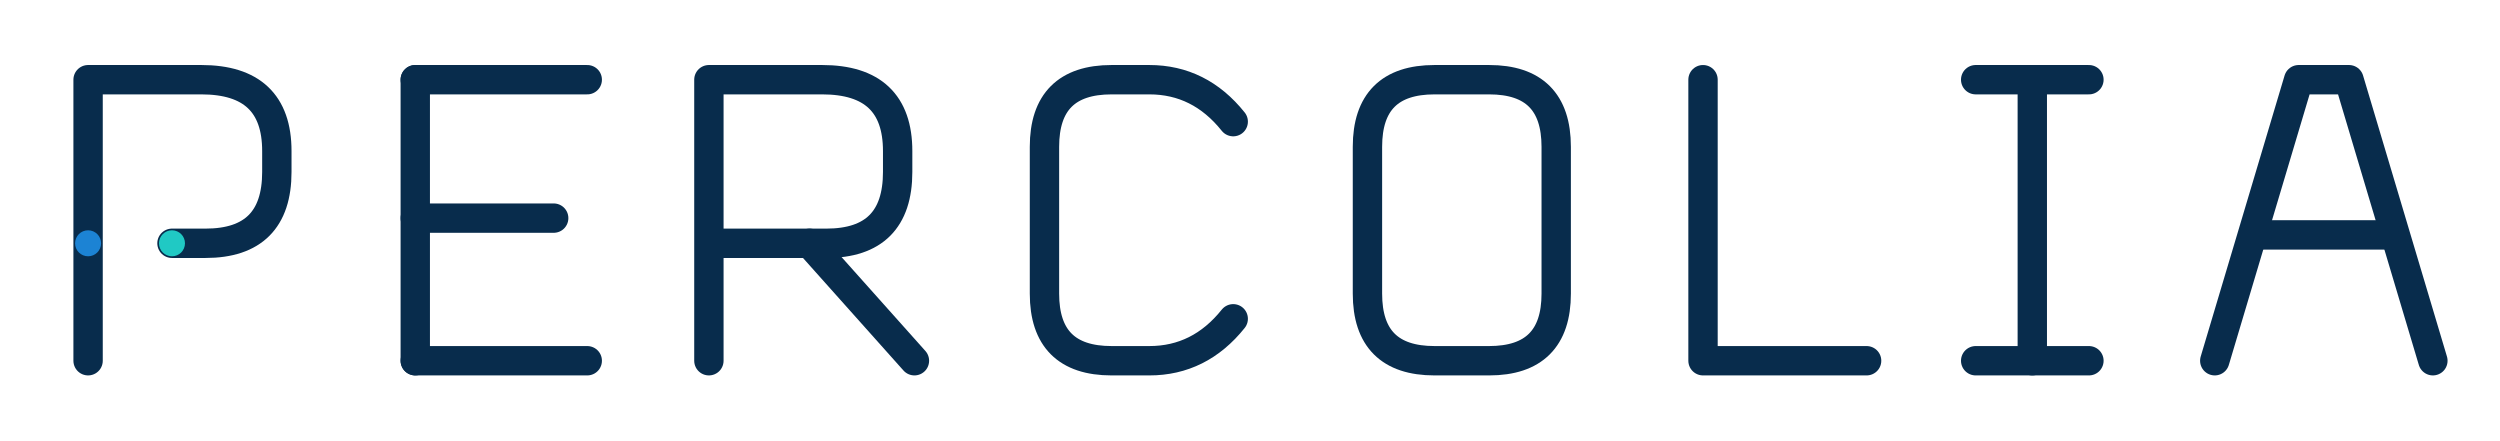
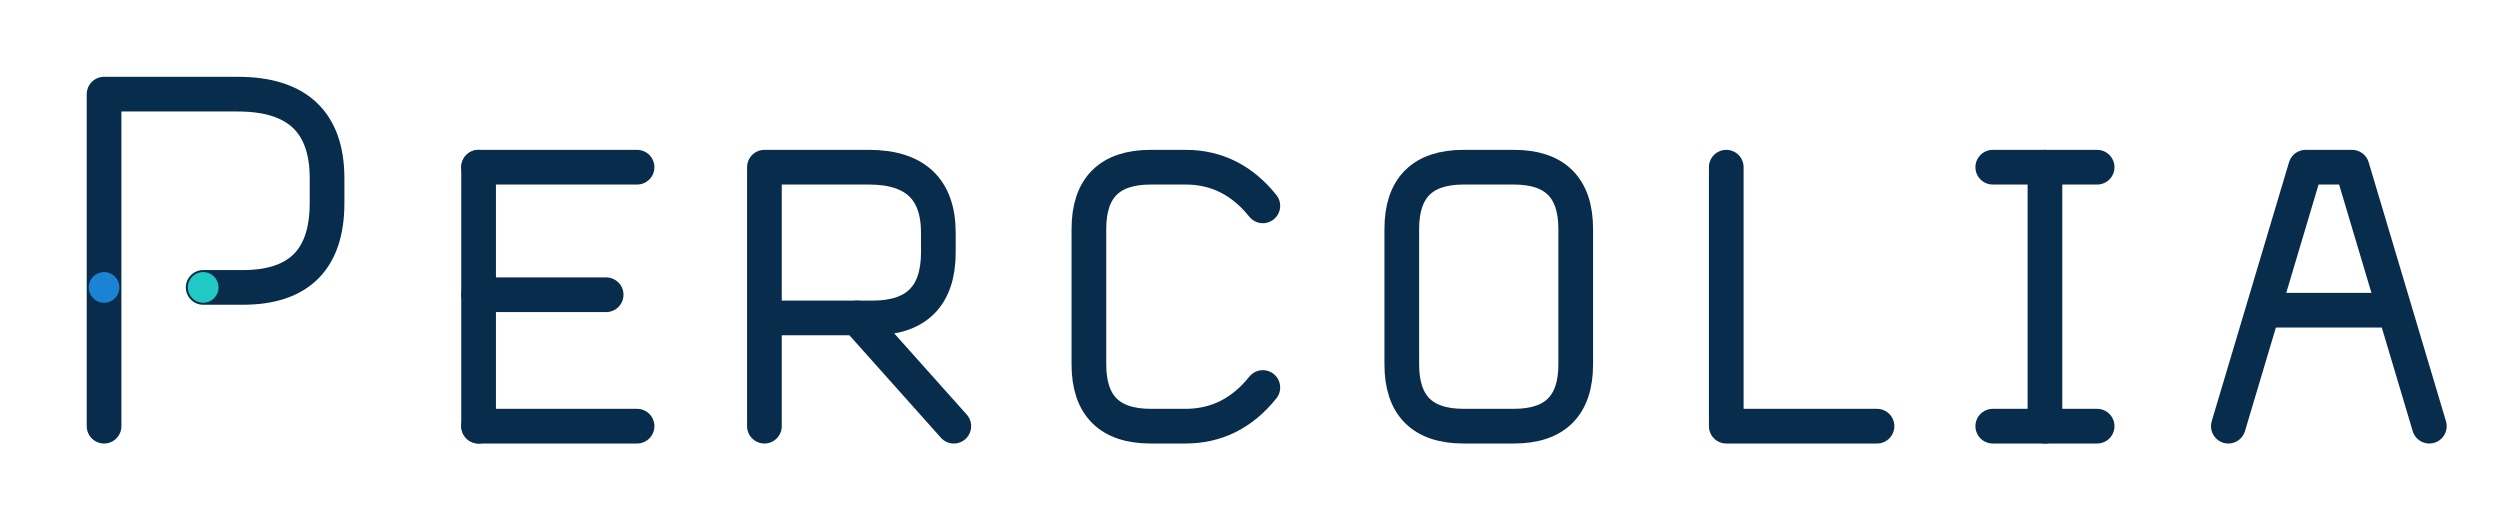
- <svg xmlns="http://www.w3.org/2000/svg" viewBox="0 0 1192 210" role="img" aria-labelledby="title desc">
+ <svg xmlns="http://www.w3.org/2000/svg" viewBox="0 0 1009 210" role="img" aria-labelledby="title desc">
  <style>
    .glyph-path{fill:none;stroke:#082C4C;stroke-width:14;stroke-linecap:round;stroke-linejoin:round;vector-effect:non-scaling-stroke}
    .glyph-node{vector-effect:non-scaling-stroke}.tone-ink{fill:#082C4C}.tone-blue{fill:#1C83D4}.tone-cyan{fill:#20C9C4}
  </style>
-   <g id="percolia-wordmark" data-version="0.1.0">
+   <g id="percolia-wordmark" data-version="0.2.0" data-style="small-caps">
    <g id="letter-1-P" data-glyph="P" transform="translate(20 0)">
      <path id="letter-1-P-stroke-1" class="glyph-path" d="M 22 172 V 38 H 76 Q 112 38 112 72 V 82 Q 112 116 78 116 H 62" />
      <circle id="letter-1-P-node-1" class="glyph-node tone-blue" data-role="threshold-origin" cx="22" cy="116" r="6.2" />
      <circle id="letter-1-P-node-2" class="glyph-node tone-cyan" data-role="threshold-terminal" cx="62" cy="116" r="6.2" />
    </g>
-     <g id="letter-2-E" data-glyph="E" transform="translate(176 0)">
+     <g id="letter-2-E" data-glyph="E" transform="translate(176 37.84) scale(0.78)">
      <path id="letter-2-E-stroke-1" class="glyph-path" d="M 22 38 V 172" />
      <path id="letter-2-E-stroke-2" class="glyph-path" d="M 22 38 H 104" />
      <path id="letter-2-E-stroke-3" class="glyph-path" d="M 22 104 H 88" />
      <path id="letter-2-E-stroke-4" class="glyph-path" d="M 22 172 H 104" />
    </g>
-     <g id="letter-3-R" data-glyph="R" transform="translate(316 0)">
+     <g id="letter-3-R" data-glyph="R" transform="translate(291.36 37.84) scale(0.78)">
      <path id="letter-3-R-stroke-1" class="glyph-path" d="M 22 172 V 38 H 76 Q 112 38 112 72 V 82 Q 112 116 78 116 H 22" />
      <path id="letter-3-R-stroke-2" class="glyph-path" d="M 70 116 L 120 172" />
    </g>
-     <g id="letter-4-C" data-glyph="C" transform="translate(476 0)">
+     <g id="letter-4-C" data-glyph="C" transform="translate(422.32 37.84) scale(0.78)">
      <path id="letter-4-C-stroke-1" class="glyph-path" d="M 112 58 Q 96 38 72 38 H 54 Q 22 38 22 70 V 140 Q 22 172 54 172 H 72 Q 96 172 112 152" />
    </g>
-     <g id="letter-5-O" data-glyph="O" transform="translate(630 0)">
+     <g id="letter-5-O" data-glyph="O" transform="translate(548.6 37.84) scale(0.78)">
      <path id="letter-5-O-stroke-1" class="glyph-path" d="M 54 38 H 80 Q 112 38 112 70 V 140 Q 112 172 80 172 H 54 Q 22 172 22 140 V 70 Q 22 38 54 38 Z" />
    </g>
-     <g id="letter-6-L" data-glyph="L" transform="translate(790 0)">
+     <g id="letter-6-L" data-glyph="L" transform="translate(679.56 37.84) scale(0.78)">
      <path id="letter-6-L-stroke-1" class="glyph-path" d="M 22 38 V 172 H 100" />
    </g>
-     <g id="letter-7-I" data-glyph="I" transform="translate(924 0)">
+     <g id="letter-7-I" data-glyph="I" transform="translate(790.24 37.84) scale(0.78)">
      <path id="letter-7-I-stroke-1" class="glyph-path" d="M 18 38 H 72" />
      <path id="letter-7-I-stroke-2" class="glyph-path" d="M 45 38 V 172" />
      <path id="letter-7-I-stroke-3" class="glyph-path" d="M 18 172 H 72" />
    </g>
-     <g id="letter-8-A" data-glyph="A" transform="translate(1040 0)">
+     <g id="letter-8-A" data-glyph="A" transform="translate(886.88 37.84) scale(0.78)">
      <path id="letter-8-A-stroke-1" class="glyph-path" d="M 16 172 L 56 38 H 80 L 120 172" />
      <path id="letter-8-A-stroke-2" class="glyph-path" d="M 35 112 H 101" />
    </g>
  </g>
</svg>
